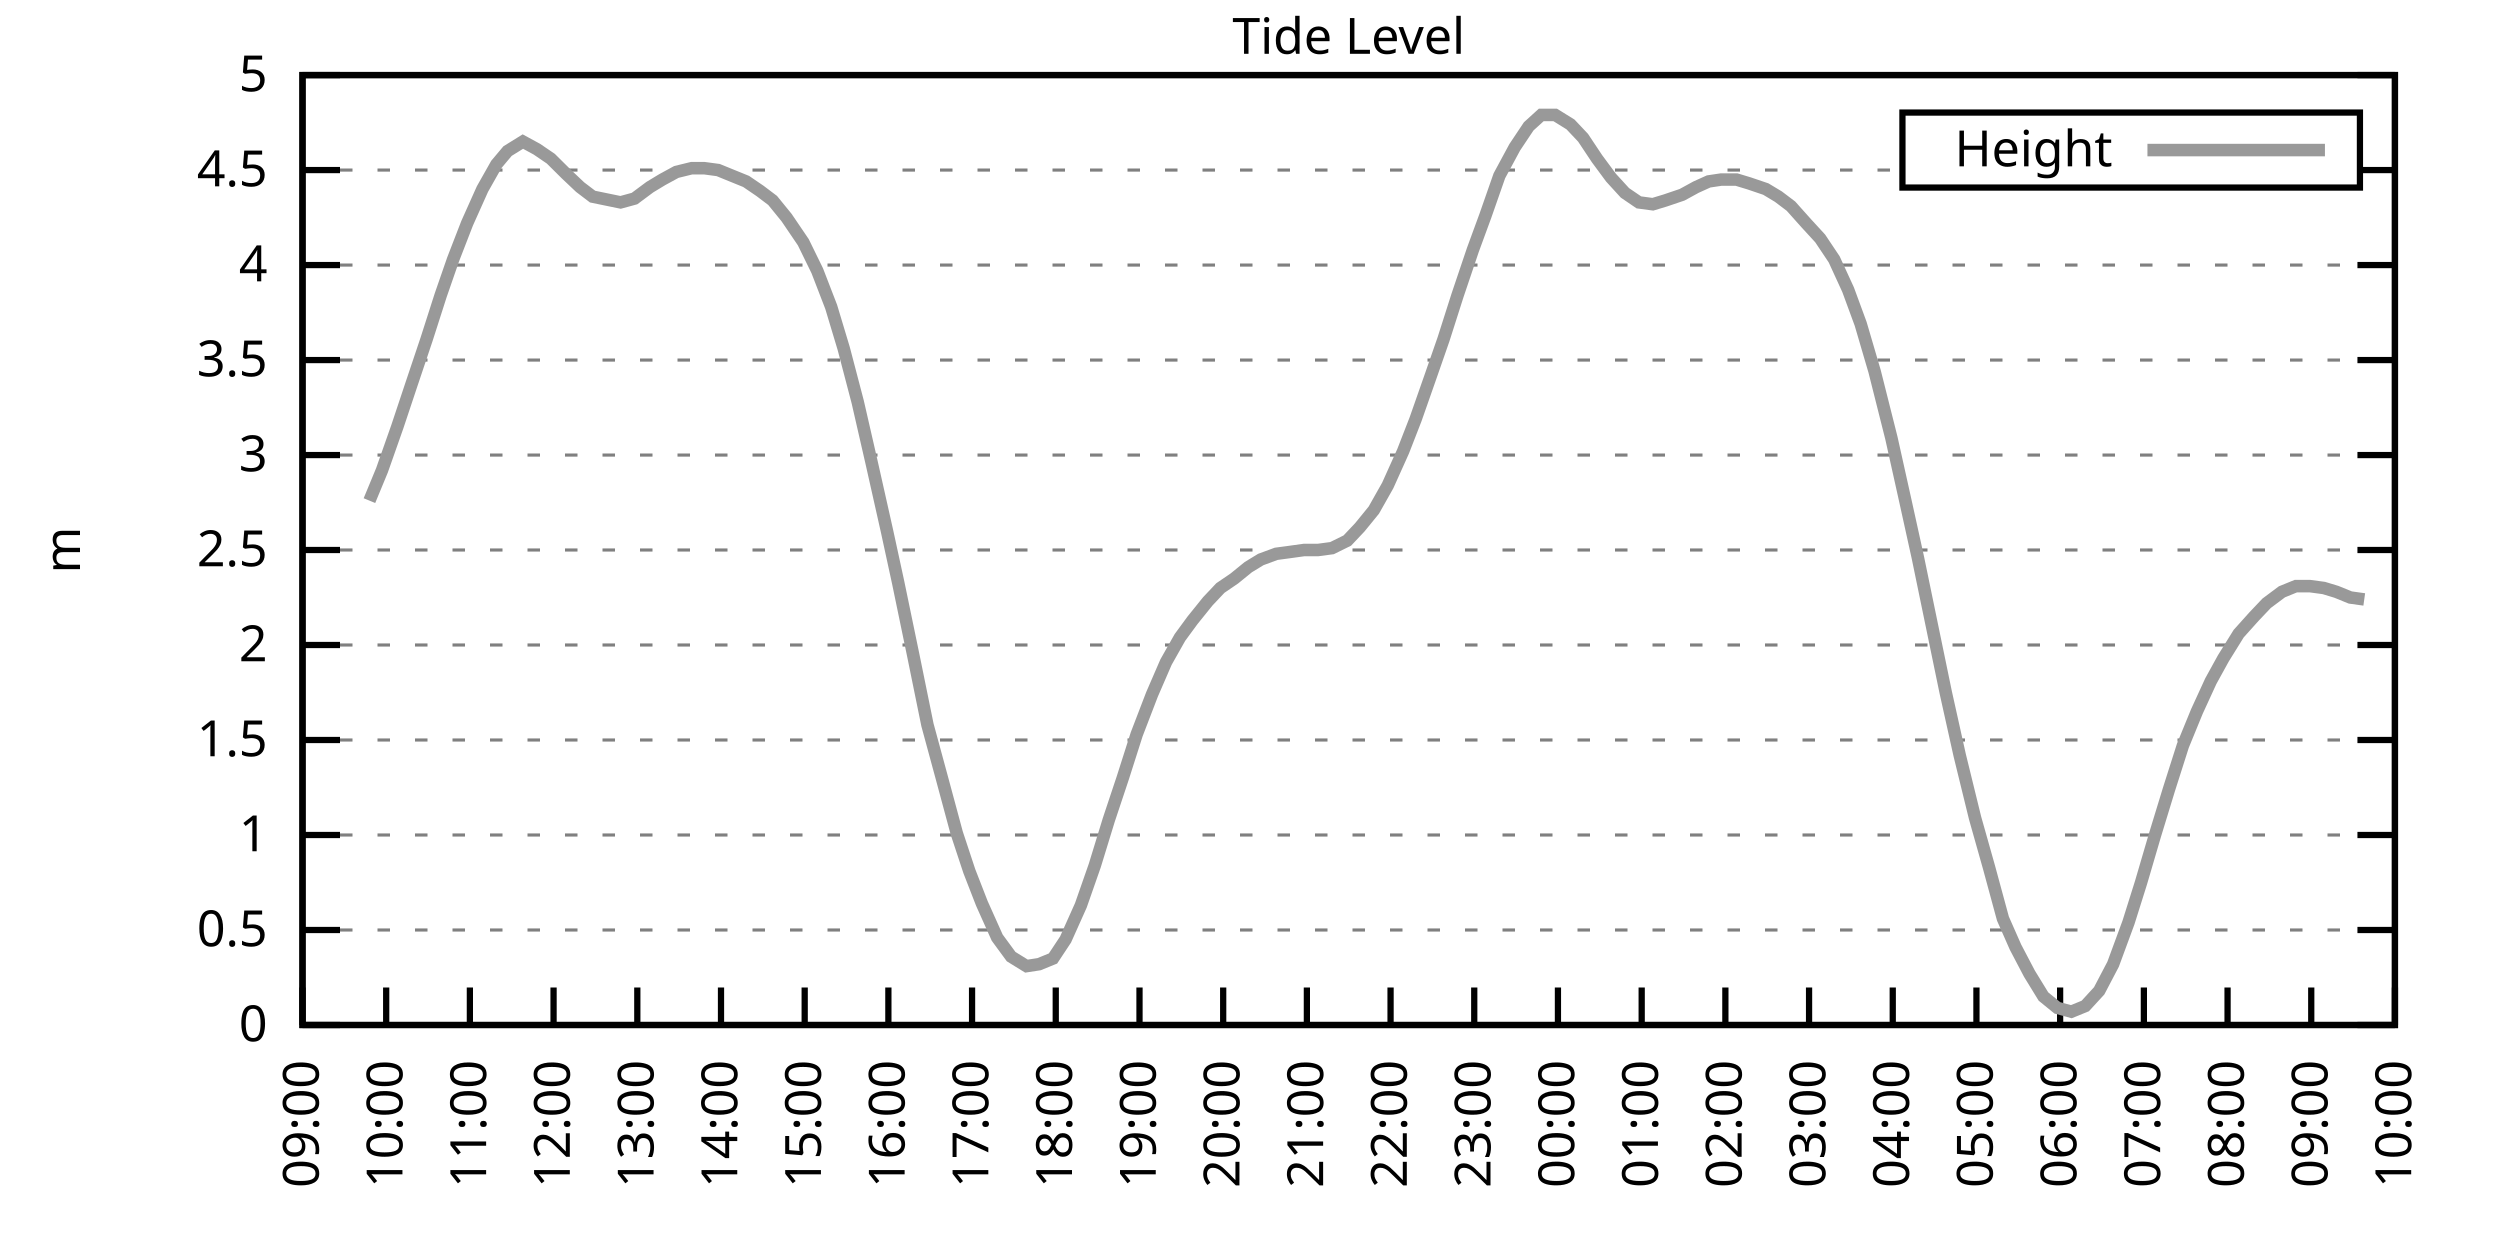
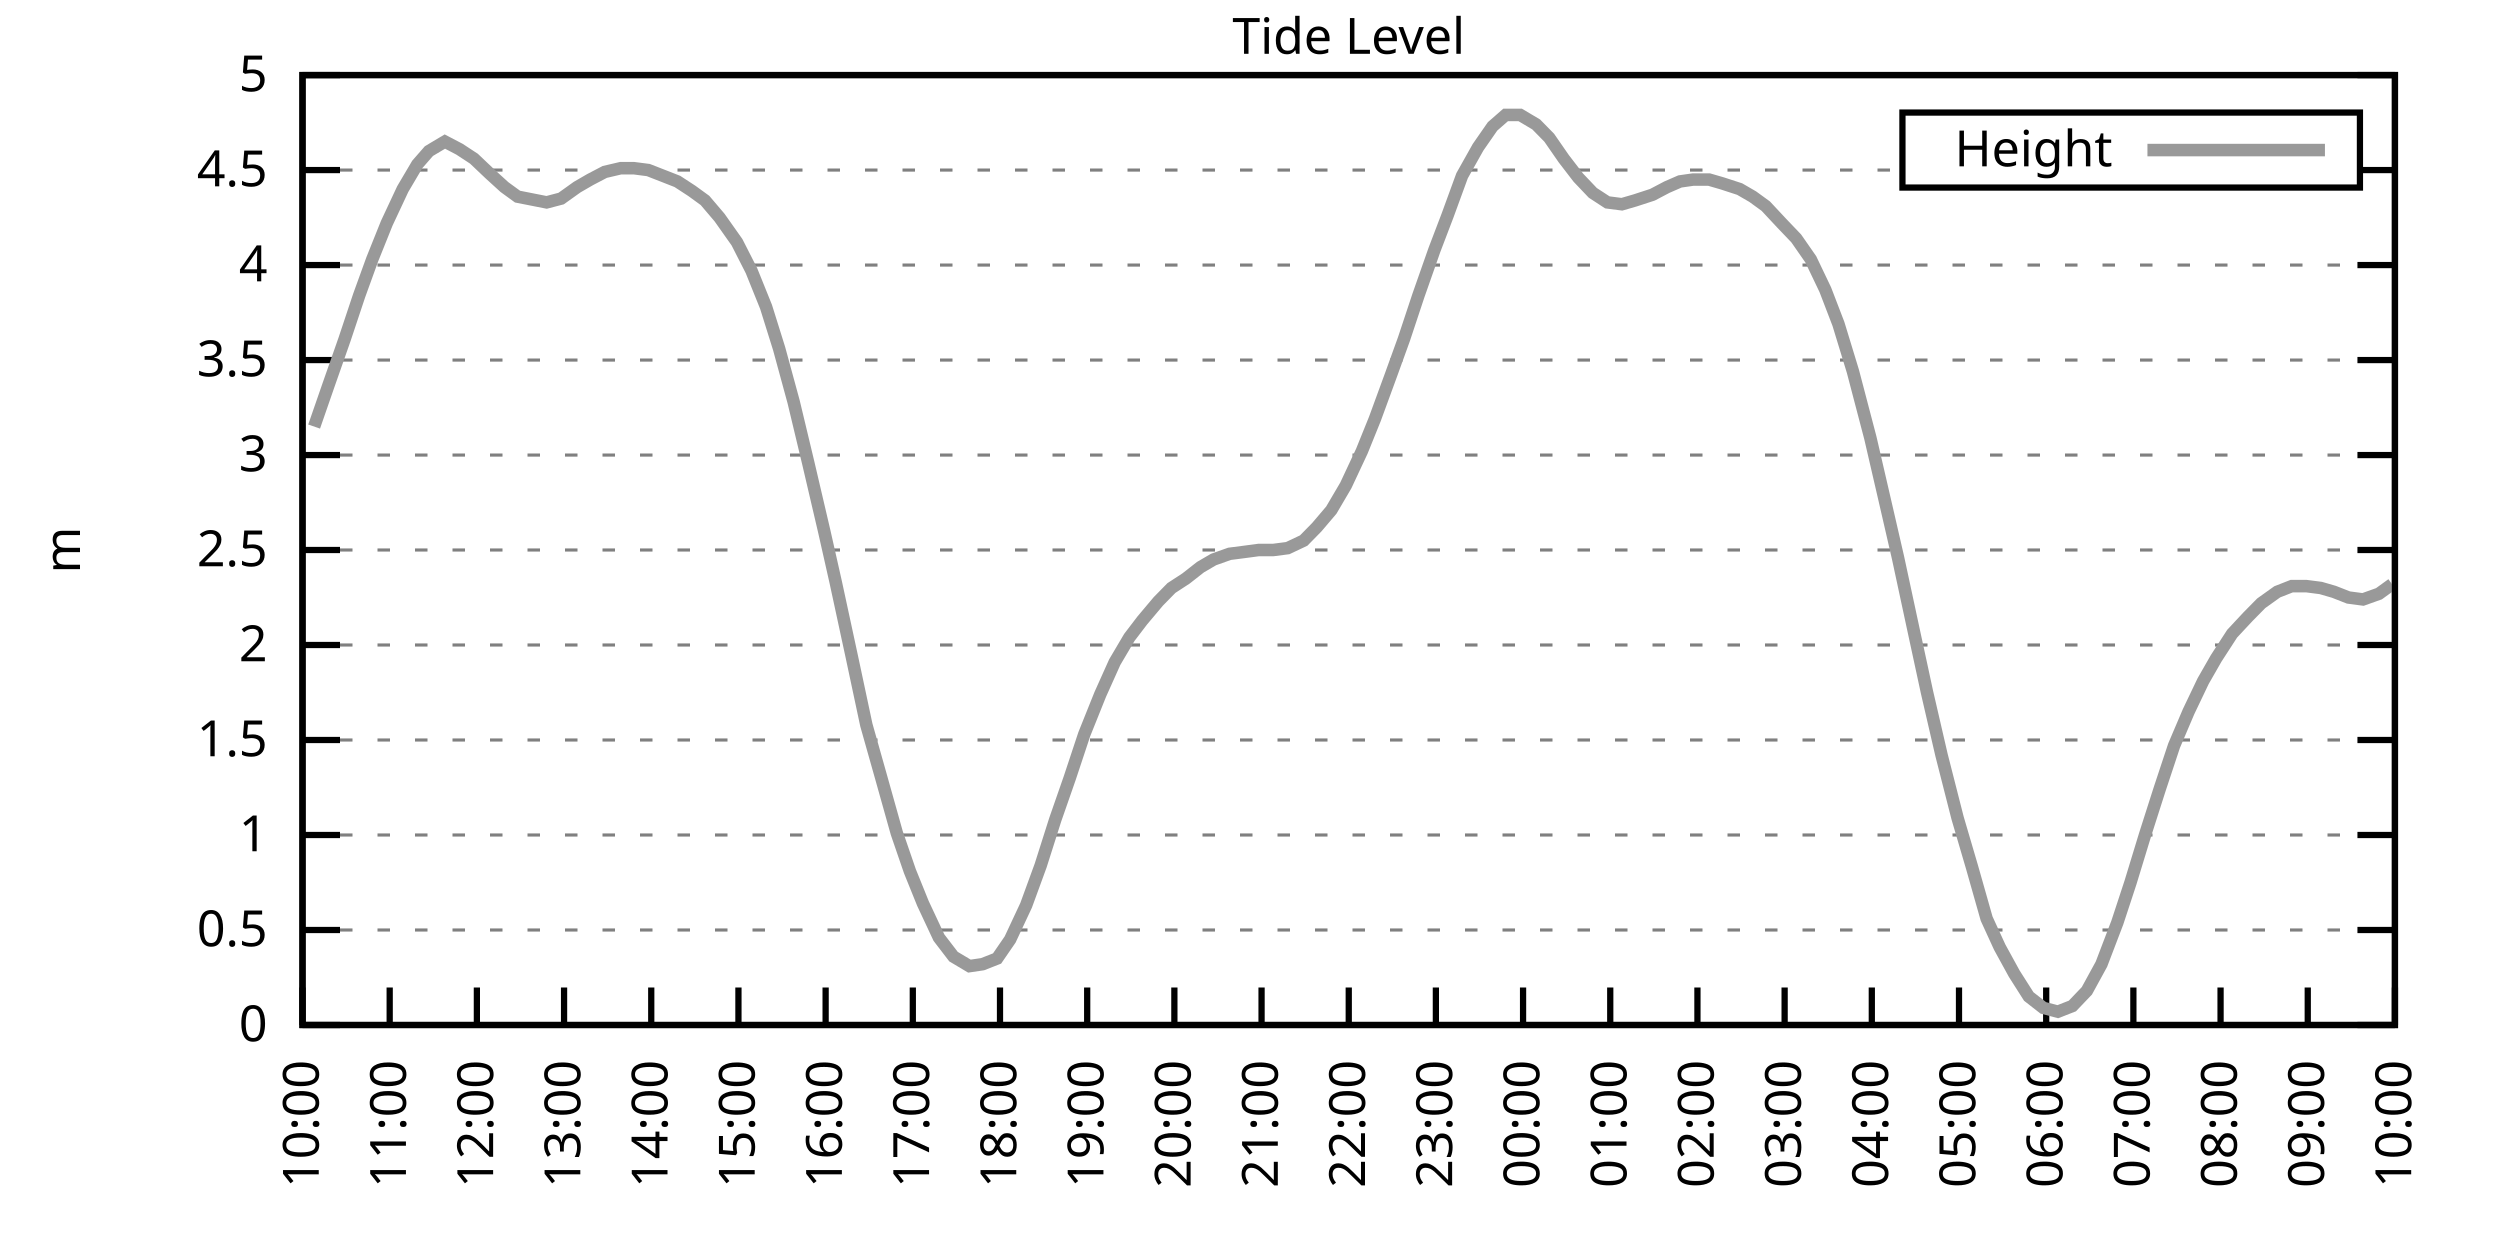
<svg xmlns="http://www.w3.org/2000/svg" xmlns:xlink="http://www.w3.org/1999/xlink" width="400" height="200" viewBox="0 0 400 200">
  <g id="gnuplot_canvas">
    <rect x="0" y="0" width="400" height="200" fill="none" />
    <defs>
      <circle id="gpDot" r="0.5" stroke-width="0.5" stroke="currentColor" />
      <path id="gpPt0" stroke-width="0.333" stroke="currentColor" d="M-1,0 h2 M0,-1 v2" />
      <path id="gpPt1" stroke-width="0.333" stroke="currentColor" d="M-1,-1 L1,1 M1,-1 L-1,1" />
      <path id="gpPt2" stroke-width="0.333" stroke="currentColor" d="M-1,0 L1,0 M0,-1 L0,1 M-1,-1 L1,1 M-1,1 L1,-1" />
      <rect id="gpPt3" stroke-width="0.333" stroke="currentColor" x="-1" y="-1" width="2" height="2" />
      <rect id="gpPt4" stroke-width="0.333" stroke="currentColor" fill="currentColor" x="-1" y="-1" width="2" height="2" />
      <circle id="gpPt5" stroke-width="0.333" stroke="currentColor" cx="0" cy="0" r="1" />
      <use xlink:href="#gpPt5" id="gpPt6" fill="currentColor" stroke="none" />
      <path id="gpPt7" stroke-width="0.333" stroke="currentColor" d="M0,-1.33 L-1.33,0.67 L1.33,0.67 z" />
      <use xlink:href="#gpPt7" id="gpPt8" fill="currentColor" stroke="none" />
      <use xlink:href="#gpPt7" id="gpPt9" stroke="currentColor" transform="rotate(180)" />
      <use xlink:href="#gpPt9" id="gpPt10" fill="currentColor" stroke="none" />
      <use xlink:href="#gpPt3" id="gpPt11" stroke="currentColor" transform="rotate(45)" />
      <use xlink:href="#gpPt11" id="gpPt12" fill="currentColor" stroke="none" />
      <path id="gpPt13" stroke-width="0.333" stroke="currentColor" d="M0,1.330 L1.265,0.411 L0.782,-1.067 L-0.782,-1.076 L-1.265,0.411 z" />
      <use xlink:href="#gpPt13" id="gpPt14" fill="currentColor" stroke="none" />
      <filter id="textbox" filterUnits="objectBoundingBox" x="0" y="0" height="1" width="1">
        <feFlood flood-color="white" flood-opacity="1" result="bgnd" />
        <feComposite in="SourceGraphic" in2="bgnd" operator="atop" />
      </filter>
      <filter id="greybox" filterUnits="objectBoundingBox" x="0" y="0" height="1" width="1">
        <feFlood flood-color="lightgrey" flood-opacity="1" result="grey" />
        <feComposite in="SourceGraphic" in2="grey" operator="atop" />
      </filter>
    </defs>
    <g fill="none" color="white" stroke="currentColor" stroke-width="1.00" stroke-linecap="butt" stroke-linejoin="miter">
</g>
    <g fill="none" color="black" stroke="currentColor" stroke-width="1.00" stroke-linecap="butt" stroke-linejoin="miter">
      <g stroke="none" shape-rendering="crispEdges">
        <polygon fill="rgb(255, 255, 255)" points="48.40,164.00 383.18,164.00 383.18,12.02 48.40,12.02 " />
      </g>
    </g>
    <g fill="none" color="black" stroke="currentColor" stroke-width="1.00" stroke-linecap="butt" stroke-linejoin="miter">
</g>
    <g fill="none" color="black" stroke="black" stroke-width="0.50" stroke-linecap="butt" stroke-linejoin="miter">
</g>
    <g fill="none" color="gray" stroke="currentColor" stroke-width="0.50" stroke-linecap="butt" stroke-linejoin="miter">
      <path stroke="gray" stroke-dasharray="2,4" class="gridline" d="M48.40,164.00 L383.19,164.00  " />
    </g>
    <g fill="none" color="gray" stroke="gray" stroke-width="1.00" stroke-linecap="butt" stroke-linejoin="miter">
</g>
    <g fill="none" color="black" stroke="currentColor" stroke-width="1.00" stroke-linecap="butt" stroke-linejoin="miter">
      <path stroke="black" d="M48.40,164.00 L54.40,164.00 M383.19,164.00 L377.19,164.00  " />
      <g transform="translate(42.80,166.60)" stroke="none" fill="black" font-family="Sans" font-size="8.00" text-anchor="end">
        <text>
          <tspan font-family="Sans"> 0</tspan>
        </text>
      </g>
    </g>
    <g fill="none" color="black" stroke="currentColor" stroke-width="1.00" stroke-linecap="butt" stroke-linejoin="miter">
</g>
    <g fill="none" color="black" stroke="black" stroke-width="0.50" stroke-linecap="butt" stroke-linejoin="miter">
</g>
    <g fill="none" color="gray" stroke="currentColor" stroke-width="0.50" stroke-linecap="butt" stroke-linejoin="miter">
      <path stroke="gray" stroke-dasharray="2,4" class="gridline" d="M48.40,148.80 L383.19,148.80  " />
    </g>
    <g fill="none" color="gray" stroke="gray" stroke-width="1.00" stroke-linecap="butt" stroke-linejoin="miter">
</g>
    <g fill="none" color="black" stroke="currentColor" stroke-width="1.00" stroke-linecap="butt" stroke-linejoin="miter">
      <path stroke="black" d="M48.40,148.80 L54.40,148.80 M383.19,148.80 L377.19,148.80  " />
      <g transform="translate(42.80,151.40)" stroke="none" fill="black" font-family="Sans" font-size="8.00" text-anchor="end">
        <text>
          <tspan font-family="Sans"> 0.5</tspan>
        </text>
      </g>
    </g>
    <g fill="none" color="black" stroke="currentColor" stroke-width="1.00" stroke-linecap="butt" stroke-linejoin="miter">
</g>
    <g fill="none" color="black" stroke="black" stroke-width="0.50" stroke-linecap="butt" stroke-linejoin="miter">
</g>
    <g fill="none" color="gray" stroke="currentColor" stroke-width="0.50" stroke-linecap="butt" stroke-linejoin="miter">
      <path stroke="gray" stroke-dasharray="2,4" class="gridline" d="M48.40,133.60 L383.19,133.60  " />
    </g>
    <g fill="none" color="gray" stroke="gray" stroke-width="1.00" stroke-linecap="butt" stroke-linejoin="miter">
</g>
    <g fill="none" color="black" stroke="currentColor" stroke-width="1.00" stroke-linecap="butt" stroke-linejoin="miter">
      <path stroke="black" d="M48.40,133.60 L54.40,133.60 M383.19,133.60 L377.19,133.60  " />
      <g transform="translate(42.80,136.20)" stroke="none" fill="black" font-family="Sans" font-size="8.00" text-anchor="end">
        <text>
          <tspan font-family="Sans"> 1</tspan>
        </text>
      </g>
    </g>
    <g fill="none" color="black" stroke="currentColor" stroke-width="1.00" stroke-linecap="butt" stroke-linejoin="miter">
</g>
    <g fill="none" color="black" stroke="black" stroke-width="0.50" stroke-linecap="butt" stroke-linejoin="miter">
</g>
    <g fill="none" color="gray" stroke="currentColor" stroke-width="0.50" stroke-linecap="butt" stroke-linejoin="miter">
      <path stroke="gray" stroke-dasharray="2,4" class="gridline" d="M48.40,118.40 L383.19,118.40  " />
    </g>
    <g fill="none" color="gray" stroke="gray" stroke-width="1.00" stroke-linecap="butt" stroke-linejoin="miter">
</g>
    <g fill="none" color="black" stroke="currentColor" stroke-width="1.00" stroke-linecap="butt" stroke-linejoin="miter">
      <path stroke="black" d="M48.40,118.40 L54.40,118.40 M383.19,118.40 L377.19,118.40  " />
      <g transform="translate(42.80,121.00)" stroke="none" fill="black" font-family="Sans" font-size="8.00" text-anchor="end">
        <text>
          <tspan font-family="Sans"> 1.5</tspan>
        </text>
      </g>
    </g>
    <g fill="none" color="black" stroke="currentColor" stroke-width="1.00" stroke-linecap="butt" stroke-linejoin="miter">
</g>
    <g fill="none" color="black" stroke="black" stroke-width="0.50" stroke-linecap="butt" stroke-linejoin="miter">
</g>
    <g fill="none" color="gray" stroke="currentColor" stroke-width="0.50" stroke-linecap="butt" stroke-linejoin="miter">
      <path stroke="gray" stroke-dasharray="2,4" class="gridline" d="M48.40,103.20 L383.19,103.20  " />
    </g>
    <g fill="none" color="gray" stroke="gray" stroke-width="1.00" stroke-linecap="butt" stroke-linejoin="miter">
</g>
    <g fill="none" color="black" stroke="currentColor" stroke-width="1.00" stroke-linecap="butt" stroke-linejoin="miter">
      <path stroke="black" d="M48.40,103.20 L54.40,103.20 M383.19,103.20 L377.19,103.20  " />
      <g transform="translate(42.80,105.80)" stroke="none" fill="black" font-family="Sans" font-size="8.00" text-anchor="end">
        <text>
          <tspan font-family="Sans"> 2</tspan>
        </text>
      </g>
    </g>
    <g fill="none" color="black" stroke="currentColor" stroke-width="1.00" stroke-linecap="butt" stroke-linejoin="miter">
</g>
    <g fill="none" color="black" stroke="black" stroke-width="0.50" stroke-linecap="butt" stroke-linejoin="miter">
</g>
    <g fill="none" color="gray" stroke="currentColor" stroke-width="0.50" stroke-linecap="butt" stroke-linejoin="miter">
      <path stroke="gray" stroke-dasharray="2,4" class="gridline" d="M48.40,88.00 L383.19,88.00  " />
    </g>
    <g fill="none" color="gray" stroke="gray" stroke-width="1.00" stroke-linecap="butt" stroke-linejoin="miter">
</g>
    <g fill="none" color="black" stroke="currentColor" stroke-width="1.00" stroke-linecap="butt" stroke-linejoin="miter">
      <path stroke="black" d="M48.40,88.00 L54.40,88.00 M383.19,88.00 L377.19,88.00  " />
      <g transform="translate(42.80,90.60)" stroke="none" fill="black" font-family="Sans" font-size="8.00" text-anchor="end">
        <text>
          <tspan font-family="Sans"> 2.5</tspan>
        </text>
      </g>
    </g>
    <g fill="none" color="black" stroke="currentColor" stroke-width="1.00" stroke-linecap="butt" stroke-linejoin="miter">
</g>
    <g fill="none" color="black" stroke="black" stroke-width="0.50" stroke-linecap="butt" stroke-linejoin="miter">
</g>
    <g fill="none" color="gray" stroke="currentColor" stroke-width="0.50" stroke-linecap="butt" stroke-linejoin="miter">
      <path stroke="gray" stroke-dasharray="2,4" class="gridline" d="M48.40,72.81 L383.19,72.81  " />
    </g>
    <g fill="none" color="gray" stroke="gray" stroke-width="1.00" stroke-linecap="butt" stroke-linejoin="miter">
</g>
    <g fill="none" color="black" stroke="currentColor" stroke-width="1.00" stroke-linecap="butt" stroke-linejoin="miter">
      <path stroke="black" d="M48.40,72.81 L54.40,72.81 M383.19,72.81 L377.19,72.81  " />
      <g transform="translate(42.80,75.41)" stroke="none" fill="black" font-family="Sans" font-size="8.00" text-anchor="end">
        <text>
          <tspan font-family="Sans"> 3</tspan>
        </text>
      </g>
    </g>
    <g fill="none" color="black" stroke="currentColor" stroke-width="1.00" stroke-linecap="butt" stroke-linejoin="miter">
</g>
    <g fill="none" color="black" stroke="black" stroke-width="0.50" stroke-linecap="butt" stroke-linejoin="miter">
</g>
    <g fill="none" color="gray" stroke="currentColor" stroke-width="0.50" stroke-linecap="butt" stroke-linejoin="miter">
      <path stroke="gray" stroke-dasharray="2,4" class="gridline" d="M48.40,57.61 L383.19,57.61  " />
    </g>
    <g fill="none" color="gray" stroke="gray" stroke-width="1.00" stroke-linecap="butt" stroke-linejoin="miter">
</g>
    <g fill="none" color="black" stroke="currentColor" stroke-width="1.00" stroke-linecap="butt" stroke-linejoin="miter">
      <path stroke="black" d="M48.40,57.61 L54.40,57.61 M383.19,57.61 L377.19,57.61  " />
      <g transform="translate(42.80,60.21)" stroke="none" fill="black" font-family="Sans" font-size="8.00" text-anchor="end">
        <text>
          <tspan font-family="Sans"> 3.5</tspan>
        </text>
      </g>
    </g>
    <g fill="none" color="black" stroke="currentColor" stroke-width="1.00" stroke-linecap="butt" stroke-linejoin="miter">
</g>
    <g fill="none" color="black" stroke="black" stroke-width="0.50" stroke-linecap="butt" stroke-linejoin="miter">
</g>
    <g fill="none" color="gray" stroke="currentColor" stroke-width="0.50" stroke-linecap="butt" stroke-linejoin="miter">
      <path stroke="gray" stroke-dasharray="2,4" class="gridline" d="M48.40,42.41 L383.19,42.41  " />
    </g>
    <g fill="none" color="gray" stroke="gray" stroke-width="1.00" stroke-linecap="butt" stroke-linejoin="miter">
</g>
    <g fill="none" color="black" stroke="currentColor" stroke-width="1.00" stroke-linecap="butt" stroke-linejoin="miter">
      <path stroke="black" d="M48.40,42.41 L54.40,42.41 M383.19,42.41 L377.19,42.41  " />
      <g transform="translate(42.80,45.01)" stroke="none" fill="black" font-family="Sans" font-size="8.00" text-anchor="end">
        <text>
          <tspan font-family="Sans"> 4</tspan>
        </text>
      </g>
    </g>
    <g fill="none" color="black" stroke="currentColor" stroke-width="1.00" stroke-linecap="butt" stroke-linejoin="miter">
</g>
    <g fill="none" color="black" stroke="black" stroke-width="0.50" stroke-linecap="butt" stroke-linejoin="miter">
</g>
    <g fill="none" color="gray" stroke="currentColor" stroke-width="0.50" stroke-linecap="butt" stroke-linejoin="miter">
      <path stroke="gray" stroke-dasharray="2,4" class="gridline" d="M48.40,27.21 L304.39,27.21 M377.59,27.21 L383.19,27.21  " />
    </g>
    <g fill="none" color="gray" stroke="gray" stroke-width="1.00" stroke-linecap="butt" stroke-linejoin="miter">
</g>
    <g fill="none" color="black" stroke="currentColor" stroke-width="1.00" stroke-linecap="butt" stroke-linejoin="miter">
      <path stroke="black" d="M48.40,27.21 L54.40,27.21 M383.19,27.21 L377.19,27.21  " />
      <g transform="translate(42.80,29.81)" stroke="none" fill="black" font-family="Sans" font-size="8.00" text-anchor="end">
        <text>
          <tspan font-family="Sans"> 4.5</tspan>
        </text>
      </g>
    </g>
    <g fill="none" color="black" stroke="currentColor" stroke-width="1.00" stroke-linecap="butt" stroke-linejoin="miter">
</g>
    <g fill="none" color="black" stroke="black" stroke-width="0.50" stroke-linecap="butt" stroke-linejoin="miter">
</g>
    <g fill="none" color="gray" stroke="currentColor" stroke-width="0.50" stroke-linecap="butt" stroke-linejoin="miter">
      <path stroke="gray" stroke-dasharray="2,4" class="gridline" d="M48.40,12.01 L383.19,12.01  " />
    </g>
    <g fill="none" color="gray" stroke="gray" stroke-width="1.00" stroke-linecap="butt" stroke-linejoin="miter">
</g>
    <g fill="none" color="black" stroke="currentColor" stroke-width="1.00" stroke-linecap="butt" stroke-linejoin="miter">
      <path stroke="black" d="M48.40,12.01 L54.40,12.01 M383.19,12.01 L377.19,12.01  " />
      <g transform="translate(42.80,14.61)" stroke="none" fill="black" font-family="Sans" font-size="8.00" text-anchor="end">
        <text>
          <tspan font-family="Sans"> 5</tspan>
        </text>
      </g>
    </g>
    <g fill="none" color="black" stroke="currentColor" stroke-width="1.00" stroke-linecap="butt" stroke-linejoin="miter">
      <path stroke="black" d="M48.40,164.00 L48.40,158.00  " />
      <g transform="translate(51.00,169.60) rotate(270.00)" stroke="none" fill="black" font-family="Sans" font-size="8.00" text-anchor="end">
        <text>
-           <tspan font-family="Sans">09:00</tspan>
-         </text>
-       </g>
-     </g>
-     <g fill="none" color="black" stroke="currentColor" stroke-width="1.00" stroke-linecap="butt" stroke-linejoin="miter">
-       <path stroke="black" d="M61.79,164.00 L61.79,158.00  " />
-       <g transform="translate(64.39,169.60) rotate(270.00)" stroke="none" fill="black" font-family="Sans" font-size="8.00" text-anchor="end">
-         <text>
          <tspan font-family="Sans">10:00</tspan>
        </text>
      </g>
    </g>
    <g fill="none" color="black" stroke="currentColor" stroke-width="1.00" stroke-linecap="butt" stroke-linejoin="miter">
-       <path stroke="black" d="M75.18,164.00 L75.18,158.00  " />
-       <g transform="translate(77.78,169.60) rotate(270.00)" stroke="none" fill="black" font-family="Sans" font-size="8.00" text-anchor="end">
+       <path stroke="black" d="M62.35,164.00 L62.35,158.00  " />
+       <g transform="translate(64.95,169.60) rotate(270.00)" stroke="none" fill="black" font-family="Sans" font-size="8.00" text-anchor="end">
        <text>
          <tspan font-family="Sans">11:00</tspan>
        </text>
      </g>
    </g>
    <g fill="none" color="black" stroke="currentColor" stroke-width="1.00" stroke-linecap="butt" stroke-linejoin="miter">
-       <path stroke="black" d="M88.57,164.00 L88.57,158.00  " />
-       <g transform="translate(91.17,169.60) rotate(270.00)" stroke="none" fill="black" font-family="Sans" font-size="8.00" text-anchor="end">
+       <path stroke="black" d="M76.30,164.00 L76.30,158.00  " />
+       <g transform="translate(78.90,169.60) rotate(270.00)" stroke="none" fill="black" font-family="Sans" font-size="8.00" text-anchor="end">
        <text>
          <tspan font-family="Sans">12:00</tspan>
        </text>
      </g>
    </g>
    <g fill="none" color="black" stroke="currentColor" stroke-width="1.00" stroke-linecap="butt" stroke-linejoin="miter">
-       <path stroke="black" d="M101.97,164.00 L101.97,158.00  " />
-       <g transform="translate(104.57,169.60) rotate(270.00)" stroke="none" fill="black" font-family="Sans" font-size="8.00" text-anchor="end">
+       <path stroke="black" d="M90.25,164.00 L90.25,158.00  " />
+       <g transform="translate(92.85,169.60) rotate(270.00)" stroke="none" fill="black" font-family="Sans" font-size="8.00" text-anchor="end">
        <text>
          <tspan font-family="Sans">13:00</tspan>
        </text>
      </g>
    </g>
    <g fill="none" color="black" stroke="currentColor" stroke-width="1.00" stroke-linecap="butt" stroke-linejoin="miter">
-       <path stroke="black" d="M115.36,164.00 L115.36,158.00  " />
-       <g transform="translate(117.96,169.60) rotate(270.00)" stroke="none" fill="black" font-family="Sans" font-size="8.00" text-anchor="end">
+       <path stroke="black" d="M104.20,164.00 L104.20,158.00  " />
+       <g transform="translate(106.80,169.60) rotate(270.00)" stroke="none" fill="black" font-family="Sans" font-size="8.00" text-anchor="end">
        <text>
          <tspan font-family="Sans">14:00</tspan>
        </text>
      </g>
    </g>
    <g fill="none" color="black" stroke="currentColor" stroke-width="1.00" stroke-linecap="butt" stroke-linejoin="miter">
-       <path stroke="black" d="M128.75,164.00 L128.75,158.00  " />
-       <g transform="translate(131.35,169.60) rotate(270.00)" stroke="none" fill="black" font-family="Sans" font-size="8.00" text-anchor="end">
+       <path stroke="black" d="M118.15,164.00 L118.15,158.00  " />
+       <g transform="translate(120.75,169.60) rotate(270.00)" stroke="none" fill="black" font-family="Sans" font-size="8.00" text-anchor="end">
        <text>
          <tspan font-family="Sans">15:00</tspan>
        </text>
      </g>
    </g>
    <g fill="none" color="black" stroke="currentColor" stroke-width="1.00" stroke-linecap="butt" stroke-linejoin="miter">
-       <path stroke="black" d="M142.14,164.00 L142.14,158.00  " />
-       <g transform="translate(144.74,169.60) rotate(270.00)" stroke="none" fill="black" font-family="Sans" font-size="8.00" text-anchor="end">
+       <path stroke="black" d="M132.10,164.00 L132.10,158.00  " />
+       <g transform="translate(134.70,169.60) rotate(270.00)" stroke="none" fill="black" font-family="Sans" font-size="8.00" text-anchor="end">
        <text>
          <tspan font-family="Sans">16:00</tspan>
        </text>
      </g>
    </g>
    <g fill="none" color="black" stroke="currentColor" stroke-width="1.00" stroke-linecap="butt" stroke-linejoin="miter">
-       <path stroke="black" d="M155.53,164.00 L155.53,158.00  " />
-       <g transform="translate(158.13,169.60) rotate(270.00)" stroke="none" fill="black" font-family="Sans" font-size="8.00" text-anchor="end">
+       <path stroke="black" d="M146.05,164.00 L146.05,158.00  " />
+       <g transform="translate(148.65,169.60) rotate(270.00)" stroke="none" fill="black" font-family="Sans" font-size="8.00" text-anchor="end">
        <text>
          <tspan font-family="Sans">17:00</tspan>
        </text>
      </g>
    </g>
    <g fill="none" color="black" stroke="currentColor" stroke-width="1.00" stroke-linecap="butt" stroke-linejoin="miter">
-       <path stroke="black" d="M168.92,164.00 L168.92,158.00  " />
-       <g transform="translate(171.52,169.60) rotate(270.00)" stroke="none" fill="black" font-family="Sans" font-size="8.00" text-anchor="end">
+       <path stroke="black" d="M160.00,164.00 L160.00,158.00  " />
+       <g transform="translate(162.60,169.60) rotate(270.00)" stroke="none" fill="black" font-family="Sans" font-size="8.00" text-anchor="end">
        <text>
          <tspan font-family="Sans">18:00</tspan>
        </text>
      </g>
    </g>
    <g fill="none" color="black" stroke="currentColor" stroke-width="1.00" stroke-linecap="butt" stroke-linejoin="miter">
-       <path stroke="black" d="M182.32,164.00 L182.32,158.00  " />
-       <g transform="translate(184.92,169.60) rotate(270.00)" stroke="none" fill="black" font-family="Sans" font-size="8.00" text-anchor="end">
+       <path stroke="black" d="M173.95,164.00 L173.95,158.00  " />
+       <g transform="translate(176.55,169.60) rotate(270.00)" stroke="none" fill="black" font-family="Sans" font-size="8.00" text-anchor="end">
        <text>
          <tspan font-family="Sans">19:00</tspan>
        </text>
      </g>
    </g>
    <g fill="none" color="black" stroke="currentColor" stroke-width="1.00" stroke-linecap="butt" stroke-linejoin="miter">
-       <path stroke="black" d="M195.71,164.00 L195.71,158.00  " />
-       <g transform="translate(198.31,169.60) rotate(270.00)" stroke="none" fill="black" font-family="Sans" font-size="8.00" text-anchor="end">
+       <path stroke="black" d="M187.90,164.00 L187.90,158.00  " />
+       <g transform="translate(190.50,169.60) rotate(270.00)" stroke="none" fill="black" font-family="Sans" font-size="8.00" text-anchor="end">
        <text>
          <tspan font-family="Sans">20:00</tspan>
        </text>
      </g>
    </g>
    <g fill="none" color="black" stroke="currentColor" stroke-width="1.00" stroke-linecap="butt" stroke-linejoin="miter">
-       <path stroke="black" d="M209.10,164.00 L209.10,158.00  " />
-       <g transform="translate(211.70,169.60) rotate(270.00)" stroke="none" fill="black" font-family="Sans" font-size="8.00" text-anchor="end">
+       <path stroke="black" d="M201.85,164.00 L201.85,158.00  " />
+       <g transform="translate(204.45,169.60) rotate(270.00)" stroke="none" fill="black" font-family="Sans" font-size="8.00" text-anchor="end">
        <text>
          <tspan font-family="Sans">21:00</tspan>
        </text>
      </g>
    </g>
    <g fill="none" color="black" stroke="currentColor" stroke-width="1.00" stroke-linecap="butt" stroke-linejoin="miter">
-       <path stroke="black" d="M222.49,164.00 L222.49,158.00  " />
-       <g transform="translate(225.09,169.60) rotate(270.00)" stroke="none" fill="black" font-family="Sans" font-size="8.00" text-anchor="end">
+       <path stroke="black" d="M215.80,164.00 L215.80,158.00  " />
+       <g transform="translate(218.40,169.60) rotate(270.00)" stroke="none" fill="black" font-family="Sans" font-size="8.00" text-anchor="end">
        <text>
          <tspan font-family="Sans">22:00</tspan>
        </text>
      </g>
    </g>
    <g fill="none" color="black" stroke="currentColor" stroke-width="1.00" stroke-linecap="butt" stroke-linejoin="miter">
-       <path stroke="black" d="M235.88,164.00 L235.88,158.00  " />
-       <g transform="translate(238.48,169.60) rotate(270.00)" stroke="none" fill="black" font-family="Sans" font-size="8.00" text-anchor="end">
+       <path stroke="black" d="M229.74,164.00 L229.74,158.00  " />
+       <g transform="translate(232.34,169.60) rotate(270.00)" stroke="none" fill="black" font-family="Sans" font-size="8.00" text-anchor="end">
        <text>
          <tspan font-family="Sans">23:00</tspan>
        </text>
      </g>
    </g>
    <g fill="none" color="black" stroke="currentColor" stroke-width="1.00" stroke-linecap="butt" stroke-linejoin="miter">
-       <path stroke="black" d="M249.27,164.00 L249.27,158.00  " />
-       <g transform="translate(251.87,169.60) rotate(270.00)" stroke="none" fill="black" font-family="Sans" font-size="8.00" text-anchor="end">
+       <path stroke="black" d="M243.69,164.00 L243.69,158.00  " />
+       <g transform="translate(246.29,169.60) rotate(270.00)" stroke="none" fill="black" font-family="Sans" font-size="8.00" text-anchor="end">
        <text>
          <tspan font-family="Sans">00:00</tspan>
        </text>
      </g>
    </g>
    <g fill="none" color="black" stroke="currentColor" stroke-width="1.00" stroke-linecap="butt" stroke-linejoin="miter">
-       <path stroke="black" d="M262.67,164.00 L262.67,158.00  " />
-       <g transform="translate(265.27,169.60) rotate(270.00)" stroke="none" fill="black" font-family="Sans" font-size="8.00" text-anchor="end">
+       <path stroke="black" d="M257.64,164.00 L257.64,158.00  " />
+       <g transform="translate(260.24,169.60) rotate(270.00)" stroke="none" fill="black" font-family="Sans" font-size="8.00" text-anchor="end">
        <text>
          <tspan font-family="Sans">01:00</tspan>
        </text>
      </g>
    </g>
    <g fill="none" color="black" stroke="currentColor" stroke-width="1.00" stroke-linecap="butt" stroke-linejoin="miter">
-       <path stroke="black" d="M276.06,164.00 L276.06,158.00  " />
-       <g transform="translate(278.66,169.60) rotate(270.00)" stroke="none" fill="black" font-family="Sans" font-size="8.00" text-anchor="end">
+       <path stroke="black" d="M271.59,164.00 L271.59,158.00  " />
+       <g transform="translate(274.19,169.60) rotate(270.00)" stroke="none" fill="black" font-family="Sans" font-size="8.00" text-anchor="end">
        <text>
          <tspan font-family="Sans">02:00</tspan>
        </text>
      </g>
    </g>
    <g fill="none" color="black" stroke="currentColor" stroke-width="1.00" stroke-linecap="butt" stroke-linejoin="miter">
-       <path stroke="black" d="M289.45,164.00 L289.45,158.00  " />
-       <g transform="translate(292.05,169.60) rotate(270.00)" stroke="none" fill="black" font-family="Sans" font-size="8.00" text-anchor="end">
+       <path stroke="black" d="M285.54,164.00 L285.54,158.00  " />
+       <g transform="translate(288.14,169.60) rotate(270.00)" stroke="none" fill="black" font-family="Sans" font-size="8.00" text-anchor="end">
        <text>
          <tspan font-family="Sans">03:00</tspan>
        </text>
      </g>
    </g>
    <g fill="none" color="black" stroke="currentColor" stroke-width="1.00" stroke-linecap="butt" stroke-linejoin="miter">
-       <path stroke="black" d="M302.84,164.00 L302.84,158.00  " />
-       <g transform="translate(305.44,169.60) rotate(270.00)" stroke="none" fill="black" font-family="Sans" font-size="8.00" text-anchor="end">
+       <path stroke="black" d="M299.49,164.00 L299.49,158.00  " />
+       <g transform="translate(302.09,169.60) rotate(270.00)" stroke="none" fill="black" font-family="Sans" font-size="8.00" text-anchor="end">
        <text>
          <tspan font-family="Sans">04:00</tspan>
        </text>
      </g>
    </g>
    <g fill="none" color="black" stroke="currentColor" stroke-width="1.00" stroke-linecap="butt" stroke-linejoin="miter">
-       <path stroke="black" d="M316.23,164.00 L316.23,158.00  " />
-       <g transform="translate(318.83,169.60) rotate(270.00)" stroke="none" fill="black" font-family="Sans" font-size="8.00" text-anchor="end">
+       <path stroke="black" d="M313.44,164.00 L313.44,158.00  " />
+       <g transform="translate(316.04,169.60) rotate(270.00)" stroke="none" fill="black" font-family="Sans" font-size="8.00" text-anchor="end">
        <text>
          <tspan font-family="Sans">05:00</tspan>
        </text>
      </g>
    </g>
    <g fill="none" color="black" stroke="currentColor" stroke-width="1.00" stroke-linecap="butt" stroke-linejoin="miter">
-       <path stroke="black" d="M329.62,164.00 L329.62,158.00  " />
-       <g transform="translate(332.22,169.60) rotate(270.00)" stroke="none" fill="black" font-family="Sans" font-size="8.00" text-anchor="end">
+       <path stroke="black" d="M327.39,164.00 L327.39,158.00  " />
+       <g transform="translate(329.99,169.60) rotate(270.00)" stroke="none" fill="black" font-family="Sans" font-size="8.00" text-anchor="end">
        <text>
          <tspan font-family="Sans">06:00</tspan>
        </text>
      </g>
    </g>
    <g fill="none" color="black" stroke="currentColor" stroke-width="1.00" stroke-linecap="butt" stroke-linejoin="miter">
-       <path stroke="black" d="M343.02,164.00 L343.02,158.00  " />
-       <g transform="translate(345.62,169.60) rotate(270.00)" stroke="none" fill="black" font-family="Sans" font-size="8.00" text-anchor="end">
+       <path stroke="black" d="M341.34,164.00 L341.34,158.00  " />
+       <g transform="translate(343.94,169.60) rotate(270.00)" stroke="none" fill="black" font-family="Sans" font-size="8.00" text-anchor="end">
        <text>
          <tspan font-family="Sans">07:00</tspan>
        </text>
      </g>
    </g>
    <g fill="none" color="black" stroke="currentColor" stroke-width="1.00" stroke-linecap="butt" stroke-linejoin="miter">
-       <path stroke="black" d="M356.41,164.00 L356.41,158.00  " />
-       <g transform="translate(359.01,169.60) rotate(270.00)" stroke="none" fill="black" font-family="Sans" font-size="8.00" text-anchor="end">
+       <path stroke="black" d="M355.29,164.00 L355.29,158.00  " />
+       <g transform="translate(357.89,169.60) rotate(270.00)" stroke="none" fill="black" font-family="Sans" font-size="8.00" text-anchor="end">
        <text>
          <tspan font-family="Sans">08:00</tspan>
        </text>
      </g>
    </g>
    <g fill="none" color="black" stroke="currentColor" stroke-width="1.00" stroke-linecap="butt" stroke-linejoin="miter">
-       <path stroke="black" d="M369.80,164.00 L369.80,158.00  " />
-       <g transform="translate(372.40,169.60) rotate(270.00)" stroke="none" fill="black" font-family="Sans" font-size="8.00" text-anchor="end">
+       <path stroke="black" d="M369.24,164.00 L369.24,158.00  " />
+       <g transform="translate(371.84,169.60) rotate(270.00)" stroke="none" fill="black" font-family="Sans" font-size="8.00" text-anchor="end">
        <text>
          <tspan font-family="Sans">09:00</tspan>
        </text>
      </g>
    </g>
    <g fill="none" color="black" stroke="currentColor" stroke-width="1.00" stroke-linecap="butt" stroke-linejoin="miter">
      <path stroke="black" d="M383.19,164.00 L383.19,158.00  " />
      <g transform="translate(385.79,169.60) rotate(270.00)" stroke="none" fill="black" font-family="Sans" font-size="8.00" text-anchor="end">
        <text>
          <tspan font-family="Sans">10:00</tspan>
        </text>
      </g>
    </g>
    <g fill="none" color="black" stroke="currentColor" stroke-width="1.00" stroke-linecap="butt" stroke-linejoin="miter">
</g>
    <g fill="none" color="black" stroke="currentColor" stroke-width="1.00" stroke-linecap="butt" stroke-linejoin="miter">
      <path stroke="black" d="M48.40,12.01 L48.40,164.00 L383.19,164.00 L383.19,12.01 L48.40,12.01 Z  " />
    </g>
    <g fill="none" color="black" stroke="currentColor" stroke-width="1.00" stroke-linecap="butt" stroke-linejoin="miter">
</g>
    <g fill="none" color="black" stroke="currentColor" stroke-width="1.00" stroke-linecap="butt" stroke-linejoin="miter">
      <path stroke="black" d="M304.39,30.01 L304.39,18.01 L377.59,18.01 L377.59,30.01 L304.39,30.01 Z  " />
    </g>
    <g id="Tide_level_plot_1">
      <g fill="none" color="white" stroke="black" stroke-width="2.00" stroke-linecap="butt" stroke-linejoin="miter">
</g>
      <g fill="none" color="black" stroke="currentColor" stroke-width="2.00" stroke-linecap="butt" stroke-linejoin="miter">
        <g transform="translate(337.99,26.61)" stroke="none" fill="black" font-family="Sans" font-size="8.00" text-anchor="end">
          <text>
            <tspan font-family="Sans">Height</tspan>
          </text>
        </g>
      </g>
      <g fill="none" color="black" stroke="currentColor" stroke-width="2.00" stroke-linecap="butt" stroke-linejoin="miter">
-         <path stroke="rgb(153, 153, 153)" d="M343.59,24.01 L371.99,24.01 M59.11,80.10 L61.12,75.24 L63.58,68.25 L65.81,61.56 L68.26,54.26 L70.50,47.27   L72.50,41.50 L74.74,35.72 L77.19,30.25 L79.42,26.30 L81.21,24.17 L83.66,22.65 L85.90,23.87 L88.13,25.39   L90.58,27.82 L92.82,29.94 L94.82,31.46 L99.29,32.38 L101.52,31.77 L103.98,29.94 L105.98,28.73 L108.22,27.51   L110.67,26.91 L112.68,26.91 L114.91,27.21 L117.14,28.12 L119.38,29.03 L121.61,30.55 L123.62,32.07 L125.85,34.81   L128.53,38.76 L130.76,43.32 L132.99,49.10 L135.00,55.78 L137.23,64.29 L139.46,74.02 L141.92,84.97 L143.70,93.17   L146.16,105.03 L148.39,115.97 L150.62,124.18 L153.08,133.30 L155.09,139.38 L157.10,144.55 L159.55,150.02 L161.78,153.06   L164.24,154.58 L166.25,154.27 L168.48,153.36 L170.49,150.32 L172.94,144.85 L175.17,138.47 L177.41,131.17 L179.64,124.48   L181.87,117.49 L184.32,111.11 L186.56,105.94 L188.79,101.99 L190.80,99.25 L193.25,96.21 L195.26,94.08 L197.49,92.56   L199.73,90.74 L201.73,89.52 L204.19,88.61 L206.42,88.31 L208.65,88.00 L210.88,88.00 L213.12,87.70 L215.57,86.49   L217.58,84.36 L219.81,81.62 L222.04,77.67 L224.50,72.20 L226.51,67.03 L228.96,60.04 L230.97,54.26 L233.20,47.27   L235.66,39.98 L237.67,34.50 L239.90,28.12 L242.36,23.56 L244.59,20.22 L246.60,18.39 L248.83,18.39 L251.28,19.91   L253.29,22.04 L255.52,25.39 L257.76,28.42 L259.99,30.86 L262.22,32.38 L264.45,32.68 L266.46,32.07 L269.14,31.16   L271.37,29.94 L273.38,29.03 L275.39,28.73 L277.84,28.73 L279.85,29.34 L282.53,30.25 L284.54,31.46 L286.55,32.98   L289.00,35.72 L291.23,38.15 L293.47,41.50 L295.70,46.36 L297.71,51.83 L299.94,59.43 L302.62,70.07 L304.85,80.10   L306.86,89.22 L309.31,101.08 L311.32,110.80 L313.55,120.83 L316.01,130.87 L318.24,138.77 L320.47,146.98 L322.48,151.54   L324.71,155.79 L326.95,159.44 L329.18,161.26 L331.41,161.87 L333.64,160.96 L335.87,158.53 L338.10,154.27 L340.56,147.59   L342.57,141.20 L344.80,133.60 L347.03,126.31 L349.26,119.31 L351.50,113.84 L353.73,108.98 L355.74,105.33 L358.19,101.38   L360.65,98.64 L362.66,96.52 L365.11,94.69 L367.34,93.78 L369.58,93.78 L371.81,94.08 L373.82,94.69 L376.05,95.60   L378.28,95.91  " />
+         <path stroke="rgb(153, 153, 153)" d="M343.59,24.01 L371.99,24.01 M50.26,68.25 L52.58,61.56 L55.14,54.26 L57.47,47.27 L59.56,41.50 L61.88,35.72   L64.44,30.25 L66.77,26.30 L68.63,24.17 L71.18,22.65 L73.51,23.87 L75.83,25.39 L78.39,27.82 L80.72,29.94   L82.81,31.46 L87.46,32.38 L89.78,31.77 L92.34,29.94 L94.43,28.73 L96.76,27.51 L99.32,26.91 L101.41,26.91   L103.73,27.21 L106.06,28.12 L108.38,29.03 L110.71,30.55 L112.80,32.07 L115.13,34.81 L117.92,38.76 L120.24,43.32   L122.57,49.10 L124.66,55.78 L126.98,64.29 L129.31,74.02 L131.87,84.97 L133.72,93.17 L136.28,105.03 L138.61,115.97   L140.93,124.18 L143.49,133.30 L145.58,139.38 L147.67,144.55 L150.23,150.02 L152.56,153.06 L155.11,154.58 L157.21,154.27   L159.53,153.36 L161.62,150.32 L164.18,144.85 L166.51,138.47 L168.83,131.17 L171.16,124.48 L173.48,117.49 L176.04,111.11   L178.36,105.94 L180.69,101.99 L182.78,99.25 L185.34,96.21 L187.43,94.08 L189.76,92.56 L192.08,90.74 L194.17,89.52   L196.73,88.61 L199.06,88.31 L201.38,88.00 L203.71,88.00 L206.03,87.70 L208.59,86.49 L210.68,84.36 L213.01,81.62   L215.33,77.67 L217.89,72.20 L219.98,67.03 L222.54,60.04 L224.63,54.26 L226.95,47.27 L229.51,39.98 L231.60,34.50   L233.93,28.12 L236.49,23.56 L238.81,20.22 L240.90,18.39 L243.23,18.39 L245.79,19.91 L247.88,22.04 L250.20,25.39   L252.53,28.42 L254.85,30.86 L257.18,32.38 L259.50,32.68 L261.60,32.07 L264.39,31.16 L266.71,29.94 L268.80,29.03   L270.90,28.73 L273.45,28.73 L275.55,29.34 L278.34,30.25 L280.43,31.46 L282.52,32.98 L285.08,35.72 L287.40,38.15   L289.73,41.50 L292.05,46.36 L294.15,51.83 L296.47,59.43 L299.26,70.07 L301.58,80.10 L303.68,89.22 L306.23,101.08   L308.33,110.80 L310.65,120.83 L313.21,130.87 L315.53,138.77 L317.86,146.98 L319.95,151.54 L322.28,155.79 L324.60,159.44   L326.93,161.26 L329.25,161.87 L331.58,160.96 L333.90,158.53 L336.23,154.27 L338.78,147.59 L340.88,141.20 L343.20,133.60   L345.53,126.31 L347.85,119.31 L350.18,113.84 L352.50,108.98 L354.59,105.33 L357.15,101.38 L359.71,98.64 L361.80,96.52   L364.36,94.69 L366.68,93.78 L369.01,93.78 L371.33,94.08 L373.43,94.69 L375.75,95.60 L378.08,95.91 L380.63,95.00   L382.73,93.48  " />
      </g>
    </g>
    <g fill="none" color="black" stroke="currentColor" stroke-width="2.00" stroke-linecap="butt" stroke-linejoin="miter">
</g>
    <g fill="none" color="black" stroke="black" stroke-width="1.00" stroke-linecap="butt" stroke-linejoin="miter">
</g>
    <g fill="none" color="black" stroke="currentColor" stroke-width="1.00" stroke-linecap="butt" stroke-linejoin="miter">
      <path stroke="black" d="M48.40,12.01 L48.40,164.00 L383.19,164.00 L383.19,12.01 L48.40,12.01 Z  " />
      <g transform="translate(12.80,88.01) rotate(270.00)" stroke="none" fill="black" font-family="Sans" font-size="8.00" text-anchor="middle">
        <text>
          <tspan font-family="Sans">m</tspan>
        </text>
      </g>
    </g>
    <g fill="none" color="black" stroke="currentColor" stroke-width="1.00" stroke-linecap="butt" stroke-linejoin="miter">
</g>
    <g fill="none" color="black" stroke="currentColor" stroke-width="1.00" stroke-linecap="butt" stroke-linejoin="miter">
      <g transform="translate(215.79,8.61)" stroke="none" fill="black" font-family="Sans" font-size="8.00" text-anchor="middle">
        <text>
          <tspan font-family="Sans">Tide Level</tspan>
        </text>
      </g>
    </g>
    <g fill="none" color="black" stroke="currentColor" stroke-width="1.00" stroke-linecap="butt" stroke-linejoin="miter">
</g>
  </g>
</svg>
